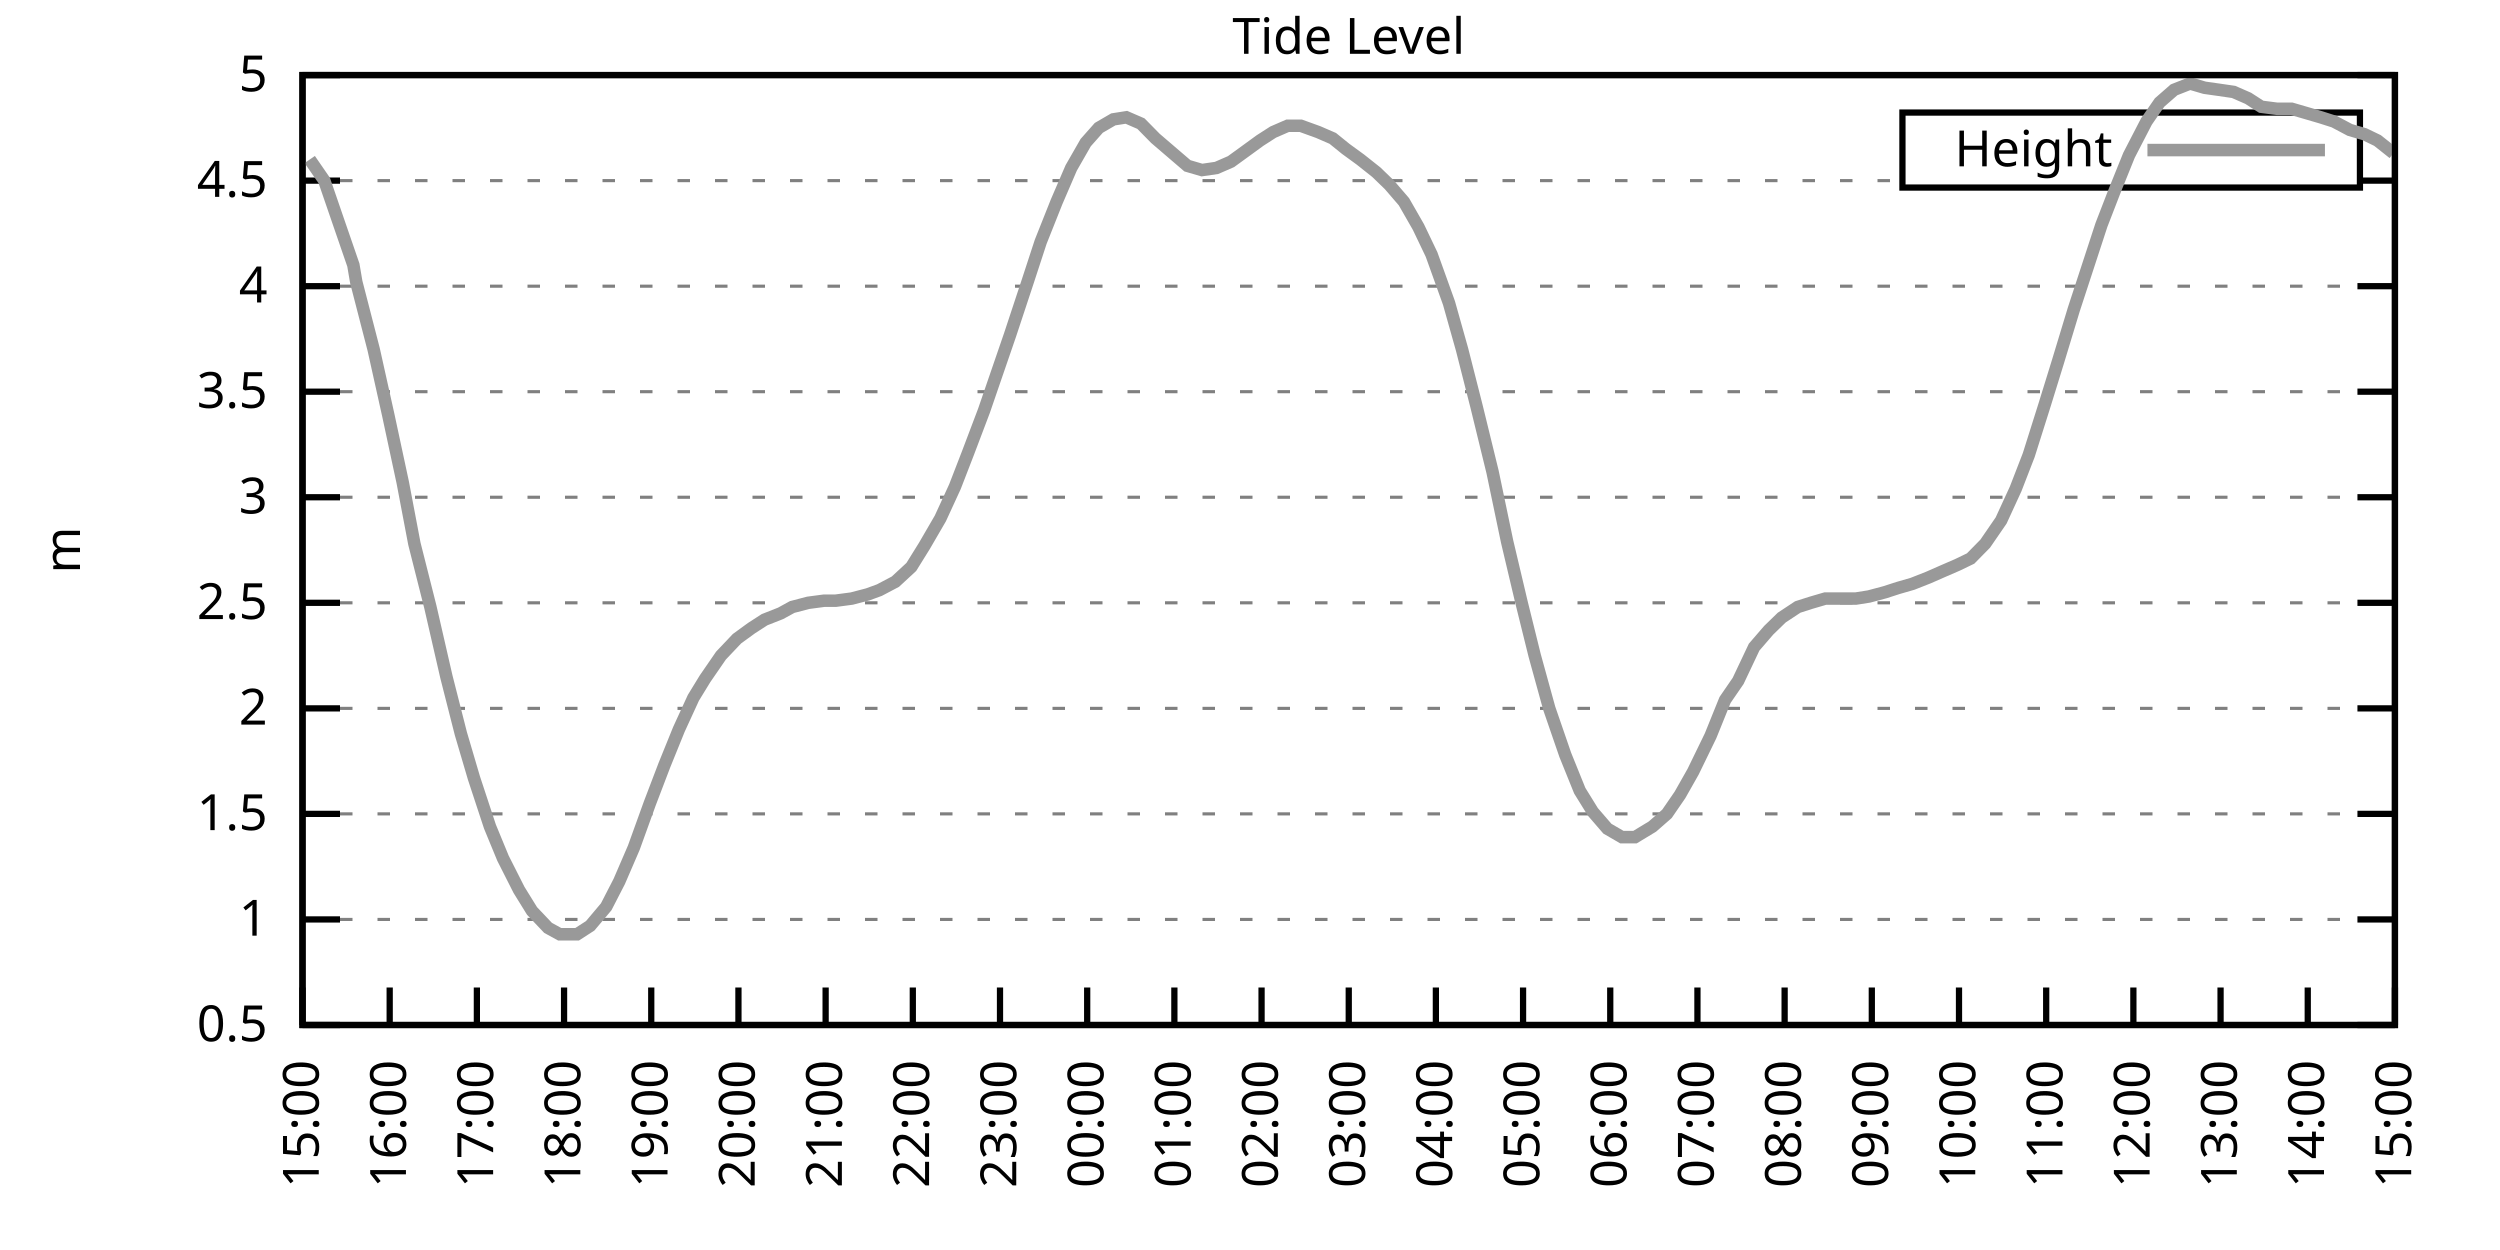
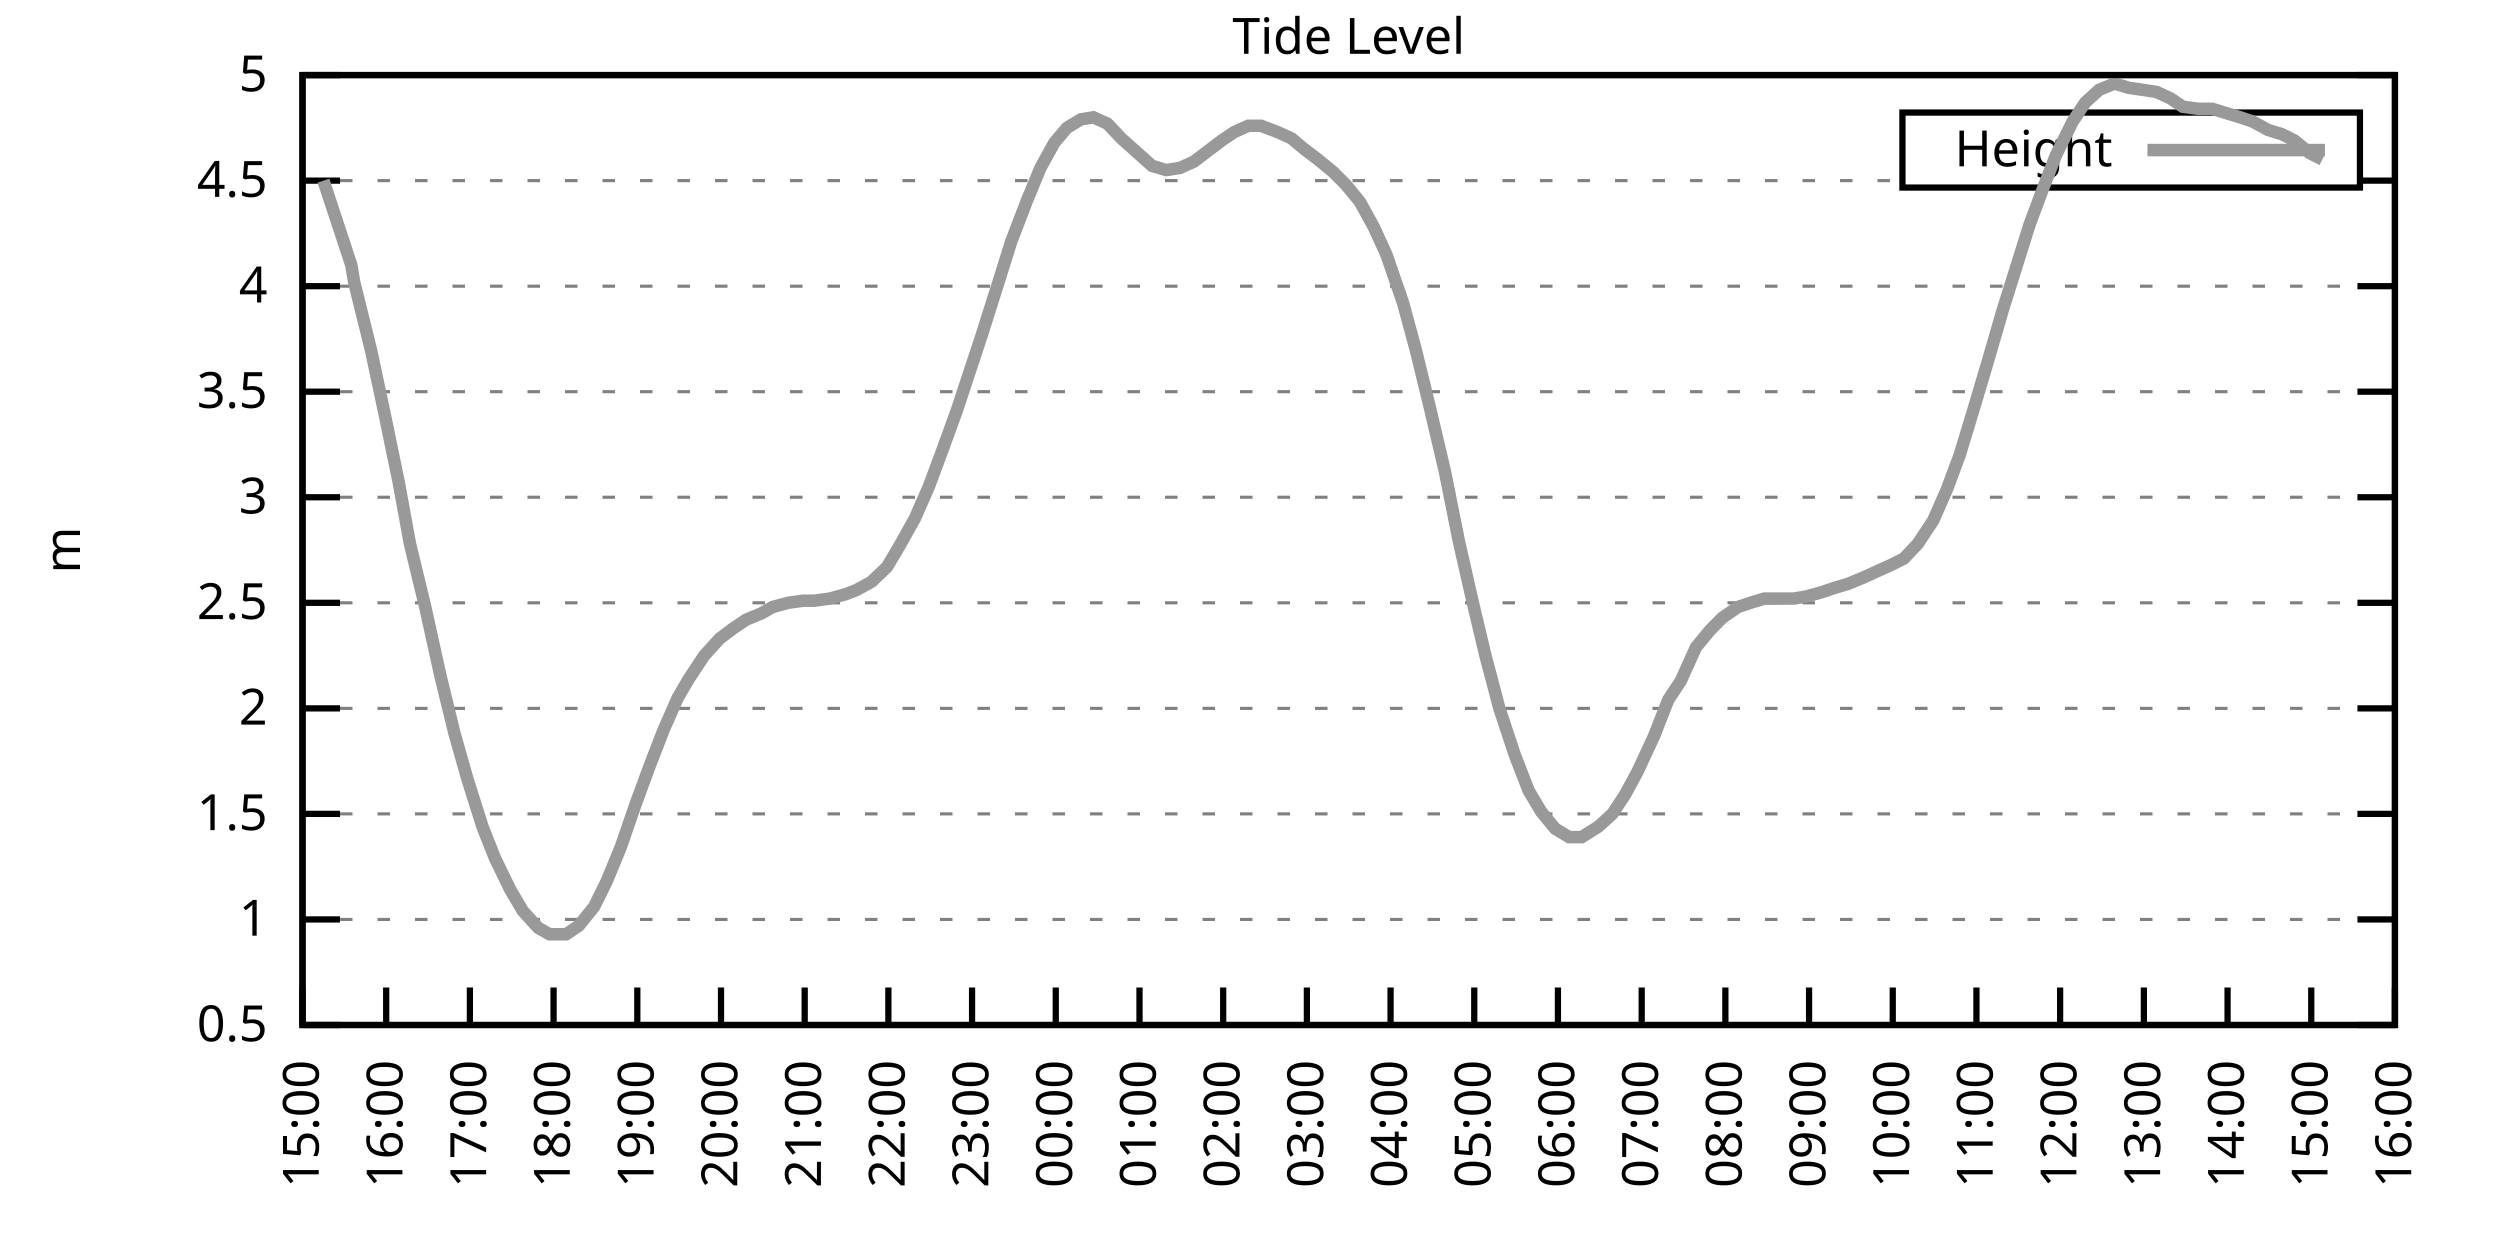
<svg xmlns="http://www.w3.org/2000/svg" xmlns:xlink="http://www.w3.org/1999/xlink" width="400" height="200" viewBox="0 0 400 200">
  <g id="gnuplot_canvas">
    <rect x="0" y="0" width="400" height="200" fill="none" />
    <defs>
      <circle id="gpDot" r="0.5" stroke-width="0.5" stroke="currentColor" />
      <path id="gpPt0" stroke-width="0.333" stroke="currentColor" d="M-1,0 h2 M0,-1 v2" />
      <path id="gpPt1" stroke-width="0.333" stroke="currentColor" d="M-1,-1 L1,1 M1,-1 L-1,1" />
      <path id="gpPt2" stroke-width="0.333" stroke="currentColor" d="M-1,0 L1,0 M0,-1 L0,1 M-1,-1 L1,1 M-1,1 L1,-1" />
      <rect id="gpPt3" stroke-width="0.333" stroke="currentColor" x="-1" y="-1" width="2" height="2" />
      <rect id="gpPt4" stroke-width="0.333" stroke="currentColor" fill="currentColor" x="-1" y="-1" width="2" height="2" />
      <circle id="gpPt5" stroke-width="0.333" stroke="currentColor" cx="0" cy="0" r="1" />
      <use xlink:href="#gpPt5" id="gpPt6" fill="currentColor" stroke="none" />
      <path id="gpPt7" stroke-width="0.333" stroke="currentColor" d="M0,-1.33 L-1.33,0.67 L1.33,0.67 z" />
      <use xlink:href="#gpPt7" id="gpPt8" fill="currentColor" stroke="none" />
      <use xlink:href="#gpPt7" id="gpPt9" stroke="currentColor" transform="rotate(180)" />
      <use xlink:href="#gpPt9" id="gpPt10" fill="currentColor" stroke="none" />
      <use xlink:href="#gpPt3" id="gpPt11" stroke="currentColor" transform="rotate(45)" />
      <use xlink:href="#gpPt11" id="gpPt12" fill="currentColor" stroke="none" />
      <path id="gpPt13" stroke-width="0.333" stroke="currentColor" d="M0,1.330 L1.265,0.411 L0.782,-1.067 L-0.782,-1.076 L-1.265,0.411 z" />
      <use xlink:href="#gpPt13" id="gpPt14" fill="currentColor" stroke="none" />
      <filter id="textbox" filterUnits="objectBoundingBox" x="0" y="0" height="1" width="1">
        <feFlood flood-color="white" flood-opacity="1" result="bgnd" />
        <feComposite in="SourceGraphic" in2="bgnd" operator="atop" />
      </filter>
      <filter id="greybox" filterUnits="objectBoundingBox" x="0" y="0" height="1" width="1">
        <feFlood flood-color="lightgrey" flood-opacity="1" result="grey" />
        <feComposite in="SourceGraphic" in2="grey" operator="atop" />
      </filter>
    </defs>
    <g fill="none" color="white" stroke="currentColor" stroke-width="1.00" stroke-linecap="butt" stroke-linejoin="miter">
</g>
    <g fill="none" color="black" stroke="currentColor" stroke-width="1.00" stroke-linecap="butt" stroke-linejoin="miter">
      <g stroke="none" shape-rendering="crispEdges">
        <polygon fill="rgb(255, 255, 255)" points="48.40,164.00 383.18,164.00 383.18,12.02 48.40,12.02 " />
      </g>
    </g>
    <g fill="none" color="black" stroke="currentColor" stroke-width="1.00" stroke-linecap="butt" stroke-linejoin="miter">
</g>
    <g fill="none" color="black" stroke="black" stroke-width="0.50" stroke-linecap="butt" stroke-linejoin="miter">
</g>
    <g fill="none" color="gray" stroke="currentColor" stroke-width="0.50" stroke-linecap="butt" stroke-linejoin="miter">
      <path stroke="gray" stroke-dasharray="2,4" class="gridline" d="M48.40,164.00 L383.19,164.00  " />
    </g>
    <g fill="none" color="gray" stroke="gray" stroke-width="1.00" stroke-linecap="butt" stroke-linejoin="miter">
</g>
    <g fill="none" color="black" stroke="currentColor" stroke-width="1.00" stroke-linecap="butt" stroke-linejoin="miter">
      <path stroke="black" d="M48.40,164.00 L54.40,164.00 M383.19,164.00 L377.19,164.00  " />
      <g transform="translate(42.80,166.60)" stroke="none" fill="black" font-family="Sans" font-size="8.00" text-anchor="end">
        <text>
          <tspan font-family="Sans"> 0.5</tspan>
        </text>
      </g>
    </g>
    <g fill="none" color="black" stroke="currentColor" stroke-width="1.00" stroke-linecap="butt" stroke-linejoin="miter">
</g>
    <g fill="none" color="black" stroke="black" stroke-width="0.50" stroke-linecap="butt" stroke-linejoin="miter">
</g>
    <g fill="none" color="gray" stroke="currentColor" stroke-width="0.50" stroke-linecap="butt" stroke-linejoin="miter">
      <path stroke="gray" stroke-dasharray="2,4" class="gridline" d="M48.40,147.11 L383.19,147.11  " />
    </g>
    <g fill="none" color="gray" stroke="gray" stroke-width="1.00" stroke-linecap="butt" stroke-linejoin="miter">
</g>
    <g fill="none" color="black" stroke="currentColor" stroke-width="1.00" stroke-linecap="butt" stroke-linejoin="miter">
      <path stroke="black" d="M48.40,147.11 L54.40,147.11 M383.19,147.11 L377.19,147.11  " />
      <g transform="translate(42.80,149.71)" stroke="none" fill="black" font-family="Sans" font-size="8.00" text-anchor="end">
        <text>
          <tspan font-family="Sans"> 1</tspan>
        </text>
      </g>
    </g>
    <g fill="none" color="black" stroke="currentColor" stroke-width="1.00" stroke-linecap="butt" stroke-linejoin="miter">
</g>
    <g fill="none" color="black" stroke="black" stroke-width="0.50" stroke-linecap="butt" stroke-linejoin="miter">
</g>
    <g fill="none" color="gray" stroke="currentColor" stroke-width="0.50" stroke-linecap="butt" stroke-linejoin="miter">
      <path stroke="gray" stroke-dasharray="2,4" class="gridline" d="M48.40,130.22 L383.19,130.22  " />
    </g>
    <g fill="none" color="gray" stroke="gray" stroke-width="1.00" stroke-linecap="butt" stroke-linejoin="miter">
</g>
    <g fill="none" color="black" stroke="currentColor" stroke-width="1.00" stroke-linecap="butt" stroke-linejoin="miter">
      <path stroke="black" d="M48.40,130.22 L54.40,130.22 M383.19,130.22 L377.19,130.22  " />
      <g transform="translate(42.80,132.82)" stroke="none" fill="black" font-family="Sans" font-size="8.00" text-anchor="end">
        <text>
          <tspan font-family="Sans"> 1.5</tspan>
        </text>
      </g>
    </g>
    <g fill="none" color="black" stroke="currentColor" stroke-width="1.00" stroke-linecap="butt" stroke-linejoin="miter">
</g>
    <g fill="none" color="black" stroke="black" stroke-width="0.50" stroke-linecap="butt" stroke-linejoin="miter">
</g>
    <g fill="none" color="gray" stroke="currentColor" stroke-width="0.50" stroke-linecap="butt" stroke-linejoin="miter">
      <path stroke="gray" stroke-dasharray="2,4" class="gridline" d="M48.40,113.34 L383.19,113.34  " />
    </g>
    <g fill="none" color="gray" stroke="gray" stroke-width="1.00" stroke-linecap="butt" stroke-linejoin="miter">
</g>
    <g fill="none" color="black" stroke="currentColor" stroke-width="1.00" stroke-linecap="butt" stroke-linejoin="miter">
      <path stroke="black" d="M48.40,113.34 L54.40,113.34 M383.19,113.34 L377.19,113.34  " />
      <g transform="translate(42.80,115.94)" stroke="none" fill="black" font-family="Sans" font-size="8.00" text-anchor="end">
        <text>
          <tspan font-family="Sans"> 2</tspan>
        </text>
      </g>
    </g>
    <g fill="none" color="black" stroke="currentColor" stroke-width="1.00" stroke-linecap="butt" stroke-linejoin="miter">
</g>
    <g fill="none" color="black" stroke="black" stroke-width="0.50" stroke-linecap="butt" stroke-linejoin="miter">
</g>
    <g fill="none" color="gray" stroke="currentColor" stroke-width="0.50" stroke-linecap="butt" stroke-linejoin="miter">
      <path stroke="gray" stroke-dasharray="2,4" class="gridline" d="M48.40,96.45 L383.19,96.45  " />
    </g>
    <g fill="none" color="gray" stroke="gray" stroke-width="1.00" stroke-linecap="butt" stroke-linejoin="miter">
</g>
    <g fill="none" color="black" stroke="currentColor" stroke-width="1.00" stroke-linecap="butt" stroke-linejoin="miter">
      <path stroke="black" d="M48.40,96.45 L54.40,96.45 M383.19,96.45 L377.19,96.45  " />
      <g transform="translate(42.80,99.05)" stroke="none" fill="black" font-family="Sans" font-size="8.00" text-anchor="end">
        <text>
          <tspan font-family="Sans"> 2.5</tspan>
        </text>
      </g>
    </g>
    <g fill="none" color="black" stroke="currentColor" stroke-width="1.00" stroke-linecap="butt" stroke-linejoin="miter">
</g>
    <g fill="none" color="black" stroke="black" stroke-width="0.50" stroke-linecap="butt" stroke-linejoin="miter">
</g>
    <g fill="none" color="gray" stroke="currentColor" stroke-width="0.50" stroke-linecap="butt" stroke-linejoin="miter">
      <path stroke="gray" stroke-dasharray="2,4" class="gridline" d="M48.40,79.56 L383.19,79.56  " />
    </g>
    <g fill="none" color="gray" stroke="gray" stroke-width="1.00" stroke-linecap="butt" stroke-linejoin="miter">
</g>
    <g fill="none" color="black" stroke="currentColor" stroke-width="1.00" stroke-linecap="butt" stroke-linejoin="miter">
      <path stroke="black" d="M48.40,79.56 L54.40,79.56 M383.19,79.56 L377.19,79.56  " />
      <g transform="translate(42.80,82.16)" stroke="none" fill="black" font-family="Sans" font-size="8.00" text-anchor="end">
        <text>
          <tspan font-family="Sans"> 3</tspan>
        </text>
      </g>
    </g>
    <g fill="none" color="black" stroke="currentColor" stroke-width="1.00" stroke-linecap="butt" stroke-linejoin="miter">
</g>
    <g fill="none" color="black" stroke="black" stroke-width="0.50" stroke-linecap="butt" stroke-linejoin="miter">
</g>
    <g fill="none" color="gray" stroke="currentColor" stroke-width="0.50" stroke-linecap="butt" stroke-linejoin="miter">
      <path stroke="gray" stroke-dasharray="2,4" class="gridline" d="M48.40,62.67 L383.19,62.67  " />
    </g>
    <g fill="none" color="gray" stroke="gray" stroke-width="1.00" stroke-linecap="butt" stroke-linejoin="miter">
</g>
    <g fill="none" color="black" stroke="currentColor" stroke-width="1.00" stroke-linecap="butt" stroke-linejoin="miter">
      <path stroke="black" d="M48.40,62.67 L54.40,62.67 M383.19,62.67 L377.19,62.67  " />
      <g transform="translate(42.80,65.27)" stroke="none" fill="black" font-family="Sans" font-size="8.00" text-anchor="end">
        <text>
          <tspan font-family="Sans"> 3.5</tspan>
        </text>
      </g>
    </g>
    <g fill="none" color="black" stroke="currentColor" stroke-width="1.00" stroke-linecap="butt" stroke-linejoin="miter">
</g>
    <g fill="none" color="black" stroke="black" stroke-width="0.50" stroke-linecap="butt" stroke-linejoin="miter">
</g>
    <g fill="none" color="gray" stroke="currentColor" stroke-width="0.50" stroke-linecap="butt" stroke-linejoin="miter">
      <path stroke="gray" stroke-dasharray="2,4" class="gridline" d="M48.40,45.79 L383.19,45.79  " />
    </g>
    <g fill="none" color="gray" stroke="gray" stroke-width="1.00" stroke-linecap="butt" stroke-linejoin="miter">
</g>
    <g fill="none" color="black" stroke="currentColor" stroke-width="1.00" stroke-linecap="butt" stroke-linejoin="miter">
      <path stroke="black" d="M48.40,45.79 L54.40,45.79 M383.19,45.79 L377.19,45.79  " />
      <g transform="translate(42.80,48.39)" stroke="none" fill="black" font-family="Sans" font-size="8.00" text-anchor="end">
        <text>
          <tspan font-family="Sans"> 4</tspan>
        </text>
      </g>
    </g>
    <g fill="none" color="black" stroke="currentColor" stroke-width="1.00" stroke-linecap="butt" stroke-linejoin="miter">
</g>
    <g fill="none" color="black" stroke="black" stroke-width="0.50" stroke-linecap="butt" stroke-linejoin="miter">
</g>
    <g fill="none" color="gray" stroke="currentColor" stroke-width="0.50" stroke-linecap="butt" stroke-linejoin="miter">
      <path stroke="gray" stroke-dasharray="2,4" class="gridline" d="M48.40,28.90 L304.39,28.90 M377.59,28.90 L383.19,28.90  " />
    </g>
    <g fill="none" color="gray" stroke="gray" stroke-width="1.00" stroke-linecap="butt" stroke-linejoin="miter">
</g>
    <g fill="none" color="black" stroke="currentColor" stroke-width="1.00" stroke-linecap="butt" stroke-linejoin="miter">
      <path stroke="black" d="M48.40,28.90 L54.40,28.90 M383.19,28.90 L377.19,28.90  " />
      <g transform="translate(42.80,31.50)" stroke="none" fill="black" font-family="Sans" font-size="8.00" text-anchor="end">
        <text>
          <tspan font-family="Sans"> 4.5</tspan>
        </text>
      </g>
    </g>
    <g fill="none" color="black" stroke="currentColor" stroke-width="1.00" stroke-linecap="butt" stroke-linejoin="miter">
</g>
    <g fill="none" color="black" stroke="black" stroke-width="0.50" stroke-linecap="butt" stroke-linejoin="miter">
</g>
    <g fill="none" color="gray" stroke="currentColor" stroke-width="0.50" stroke-linecap="butt" stroke-linejoin="miter">
      <path stroke="gray" stroke-dasharray="2,4" class="gridline" d="M48.40,12.01 L383.19,12.01  " />
    </g>
    <g fill="none" color="gray" stroke="gray" stroke-width="1.00" stroke-linecap="butt" stroke-linejoin="miter">
</g>
    <g fill="none" color="black" stroke="currentColor" stroke-width="1.00" stroke-linecap="butt" stroke-linejoin="miter">
      <path stroke="black" d="M48.40,12.01 L54.40,12.01 M383.19,12.01 L377.19,12.01  " />
      <g transform="translate(42.80,14.61)" stroke="none" fill="black" font-family="Sans" font-size="8.00" text-anchor="end">
        <text>
          <tspan font-family="Sans"> 5</tspan>
        </text>
      </g>
    </g>
    <g fill="none" color="black" stroke="currentColor" stroke-width="1.00" stroke-linecap="butt" stroke-linejoin="miter">
      <path stroke="black" d="M48.40,164.00 L48.40,158.00  " />
      <g transform="translate(51.00,169.60) rotate(270.00)" stroke="none" fill="black" font-family="Sans" font-size="8.00" text-anchor="end">
        <text>
          <tspan font-family="Sans">15:00</tspan>
        </text>
      </g>
    </g>
    <g fill="none" color="black" stroke="currentColor" stroke-width="1.00" stroke-linecap="butt" stroke-linejoin="miter">
-       <path stroke="black" d="M62.35,164.00 L62.35,158.00  " />
-       <g transform="translate(64.95,169.60) rotate(270.00)" stroke="none" fill="black" font-family="Sans" font-size="8.00" text-anchor="end">
+       <path stroke="black" d="M61.79,164.00 L61.79,158.00  " />
+       <g transform="translate(64.39,169.60) rotate(270.00)" stroke="none" fill="black" font-family="Sans" font-size="8.00" text-anchor="end">
        <text>
          <tspan font-family="Sans">16:00</tspan>
        </text>
      </g>
    </g>
    <g fill="none" color="black" stroke="currentColor" stroke-width="1.00" stroke-linecap="butt" stroke-linejoin="miter">
-       <path stroke="black" d="M76.30,164.00 L76.30,158.00  " />
-       <g transform="translate(78.90,169.60) rotate(270.00)" stroke="none" fill="black" font-family="Sans" font-size="8.00" text-anchor="end">
+       <path stroke="black" d="M75.18,164.00 L75.18,158.00  " />
+       <g transform="translate(77.78,169.60) rotate(270.00)" stroke="none" fill="black" font-family="Sans" font-size="8.00" text-anchor="end">
        <text>
          <tspan font-family="Sans">17:00</tspan>
        </text>
      </g>
    </g>
    <g fill="none" color="black" stroke="currentColor" stroke-width="1.00" stroke-linecap="butt" stroke-linejoin="miter">
-       <path stroke="black" d="M90.25,164.00 L90.25,158.00  " />
-       <g transform="translate(92.85,169.60) rotate(270.00)" stroke="none" fill="black" font-family="Sans" font-size="8.00" text-anchor="end">
+       <path stroke="black" d="M88.57,164.00 L88.57,158.00  " />
+       <g transform="translate(91.17,169.60) rotate(270.00)" stroke="none" fill="black" font-family="Sans" font-size="8.00" text-anchor="end">
        <text>
          <tspan font-family="Sans">18:00</tspan>
        </text>
      </g>
    </g>
    <g fill="none" color="black" stroke="currentColor" stroke-width="1.00" stroke-linecap="butt" stroke-linejoin="miter">
-       <path stroke="black" d="M104.20,164.00 L104.20,158.00  " />
-       <g transform="translate(106.80,169.60) rotate(270.00)" stroke="none" fill="black" font-family="Sans" font-size="8.00" text-anchor="end">
+       <path stroke="black" d="M101.97,164.00 L101.97,158.00  " />
+       <g transform="translate(104.57,169.60) rotate(270.00)" stroke="none" fill="black" font-family="Sans" font-size="8.00" text-anchor="end">
        <text>
          <tspan font-family="Sans">19:00</tspan>
        </text>
      </g>
    </g>
    <g fill="none" color="black" stroke="currentColor" stroke-width="1.00" stroke-linecap="butt" stroke-linejoin="miter">
-       <path stroke="black" d="M118.15,164.00 L118.15,158.00  " />
-       <g transform="translate(120.75,169.60) rotate(270.00)" stroke="none" fill="black" font-family="Sans" font-size="8.00" text-anchor="end">
+       <path stroke="black" d="M115.36,164.00 L115.36,158.00  " />
+       <g transform="translate(117.96,169.60) rotate(270.00)" stroke="none" fill="black" font-family="Sans" font-size="8.00" text-anchor="end">
        <text>
          <tspan font-family="Sans">20:00</tspan>
        </text>
      </g>
    </g>
    <g fill="none" color="black" stroke="currentColor" stroke-width="1.00" stroke-linecap="butt" stroke-linejoin="miter">
-       <path stroke="black" d="M132.10,164.00 L132.10,158.00  " />
-       <g transform="translate(134.70,169.60) rotate(270.00)" stroke="none" fill="black" font-family="Sans" font-size="8.00" text-anchor="end">
+       <path stroke="black" d="M128.75,164.00 L128.75,158.00  " />
+       <g transform="translate(131.35,169.60) rotate(270.00)" stroke="none" fill="black" font-family="Sans" font-size="8.00" text-anchor="end">
        <text>
          <tspan font-family="Sans">21:00</tspan>
        </text>
      </g>
    </g>
    <g fill="none" color="black" stroke="currentColor" stroke-width="1.00" stroke-linecap="butt" stroke-linejoin="miter">
-       <path stroke="black" d="M146.05,164.00 L146.05,158.00  " />
-       <g transform="translate(148.65,169.60) rotate(270.00)" stroke="none" fill="black" font-family="Sans" font-size="8.00" text-anchor="end">
+       <path stroke="black" d="M142.14,164.00 L142.14,158.00  " />
+       <g transform="translate(144.74,169.60) rotate(270.00)" stroke="none" fill="black" font-family="Sans" font-size="8.00" text-anchor="end">
        <text>
          <tspan font-family="Sans">22:00</tspan>
        </text>
      </g>
    </g>
    <g fill="none" color="black" stroke="currentColor" stroke-width="1.00" stroke-linecap="butt" stroke-linejoin="miter">
-       <path stroke="black" d="M160.00,164.00 L160.00,158.00  " />
-       <g transform="translate(162.60,169.60) rotate(270.00)" stroke="none" fill="black" font-family="Sans" font-size="8.00" text-anchor="end">
+       <path stroke="black" d="M155.53,164.00 L155.53,158.00  " />
+       <g transform="translate(158.13,169.60) rotate(270.00)" stroke="none" fill="black" font-family="Sans" font-size="8.00" text-anchor="end">
        <text>
          <tspan font-family="Sans">23:00</tspan>
        </text>
      </g>
    </g>
    <g fill="none" color="black" stroke="currentColor" stroke-width="1.00" stroke-linecap="butt" stroke-linejoin="miter">
-       <path stroke="black" d="M173.95,164.00 L173.95,158.00  " />
-       <g transform="translate(176.55,169.60) rotate(270.00)" stroke="none" fill="black" font-family="Sans" font-size="8.00" text-anchor="end">
+       <path stroke="black" d="M168.92,164.00 L168.92,158.00  " />
+       <g transform="translate(171.52,169.60) rotate(270.00)" stroke="none" fill="black" font-family="Sans" font-size="8.00" text-anchor="end">
        <text>
          <tspan font-family="Sans">00:00</tspan>
        </text>
      </g>
    </g>
    <g fill="none" color="black" stroke="currentColor" stroke-width="1.00" stroke-linecap="butt" stroke-linejoin="miter">
-       <path stroke="black" d="M187.90,164.00 L187.90,158.00  " />
-       <g transform="translate(190.50,169.60) rotate(270.00)" stroke="none" fill="black" font-family="Sans" font-size="8.00" text-anchor="end">
+       <path stroke="black" d="M182.32,164.00 L182.32,158.00  " />
+       <g transform="translate(184.92,169.60) rotate(270.00)" stroke="none" fill="black" font-family="Sans" font-size="8.00" text-anchor="end">
        <text>
          <tspan font-family="Sans">01:00</tspan>
        </text>
      </g>
    </g>
    <g fill="none" color="black" stroke="currentColor" stroke-width="1.00" stroke-linecap="butt" stroke-linejoin="miter">
-       <path stroke="black" d="M201.85,164.00 L201.85,158.00  " />
-       <g transform="translate(204.45,169.60) rotate(270.00)" stroke="none" fill="black" font-family="Sans" font-size="8.00" text-anchor="end">
+       <path stroke="black" d="M195.71,164.00 L195.71,158.00  " />
+       <g transform="translate(198.31,169.60) rotate(270.00)" stroke="none" fill="black" font-family="Sans" font-size="8.00" text-anchor="end">
        <text>
          <tspan font-family="Sans">02:00</tspan>
        </text>
      </g>
    </g>
    <g fill="none" color="black" stroke="currentColor" stroke-width="1.00" stroke-linecap="butt" stroke-linejoin="miter">
-       <path stroke="black" d="M215.80,164.00 L215.80,158.00  " />
-       <g transform="translate(218.40,169.60) rotate(270.00)" stroke="none" fill="black" font-family="Sans" font-size="8.00" text-anchor="end">
+       <path stroke="black" d="M209.10,164.00 L209.10,158.00  " />
+       <g transform="translate(211.70,169.60) rotate(270.00)" stroke="none" fill="black" font-family="Sans" font-size="8.00" text-anchor="end">
        <text>
          <tspan font-family="Sans">03:00</tspan>
        </text>
      </g>
    </g>
    <g fill="none" color="black" stroke="currentColor" stroke-width="1.00" stroke-linecap="butt" stroke-linejoin="miter">
-       <path stroke="black" d="M229.74,164.00 L229.74,158.00  " />
-       <g transform="translate(232.34,169.60) rotate(270.00)" stroke="none" fill="black" font-family="Sans" font-size="8.00" text-anchor="end">
+       <path stroke="black" d="M222.49,164.00 L222.49,158.00  " />
+       <g transform="translate(225.09,169.60) rotate(270.00)" stroke="none" fill="black" font-family="Sans" font-size="8.00" text-anchor="end">
        <text>
          <tspan font-family="Sans">04:00</tspan>
        </text>
      </g>
    </g>
    <g fill="none" color="black" stroke="currentColor" stroke-width="1.00" stroke-linecap="butt" stroke-linejoin="miter">
-       <path stroke="black" d="M243.69,164.00 L243.69,158.00  " />
-       <g transform="translate(246.29,169.60) rotate(270.00)" stroke="none" fill="black" font-family="Sans" font-size="8.00" text-anchor="end">
+       <path stroke="black" d="M235.88,164.00 L235.88,158.00  " />
+       <g transform="translate(238.48,169.60) rotate(270.00)" stroke="none" fill="black" font-family="Sans" font-size="8.00" text-anchor="end">
        <text>
          <tspan font-family="Sans">05:00</tspan>
        </text>
      </g>
    </g>
    <g fill="none" color="black" stroke="currentColor" stroke-width="1.00" stroke-linecap="butt" stroke-linejoin="miter">
-       <path stroke="black" d="M257.64,164.00 L257.64,158.00  " />
-       <g transform="translate(260.24,169.60) rotate(270.00)" stroke="none" fill="black" font-family="Sans" font-size="8.00" text-anchor="end">
+       <path stroke="black" d="M249.27,164.00 L249.27,158.00  " />
+       <g transform="translate(251.87,169.60) rotate(270.00)" stroke="none" fill="black" font-family="Sans" font-size="8.00" text-anchor="end">
        <text>
          <tspan font-family="Sans">06:00</tspan>
        </text>
      </g>
    </g>
    <g fill="none" color="black" stroke="currentColor" stroke-width="1.00" stroke-linecap="butt" stroke-linejoin="miter">
-       <path stroke="black" d="M271.59,164.00 L271.59,158.00  " />
-       <g transform="translate(274.19,169.60) rotate(270.00)" stroke="none" fill="black" font-family="Sans" font-size="8.00" text-anchor="end">
+       <path stroke="black" d="M262.67,164.00 L262.67,158.00  " />
+       <g transform="translate(265.27,169.60) rotate(270.00)" stroke="none" fill="black" font-family="Sans" font-size="8.00" text-anchor="end">
        <text>
          <tspan font-family="Sans">07:00</tspan>
        </text>
      </g>
    </g>
    <g fill="none" color="black" stroke="currentColor" stroke-width="1.00" stroke-linecap="butt" stroke-linejoin="miter">
-       <path stroke="black" d="M285.54,164.00 L285.54,158.00  " />
-       <g transform="translate(288.14,169.60) rotate(270.00)" stroke="none" fill="black" font-family="Sans" font-size="8.00" text-anchor="end">
+       <path stroke="black" d="M276.06,164.00 L276.06,158.00  " />
+       <g transform="translate(278.66,169.60) rotate(270.00)" stroke="none" fill="black" font-family="Sans" font-size="8.00" text-anchor="end">
        <text>
          <tspan font-family="Sans">08:00</tspan>
        </text>
      </g>
    </g>
    <g fill="none" color="black" stroke="currentColor" stroke-width="1.00" stroke-linecap="butt" stroke-linejoin="miter">
-       <path stroke="black" d="M299.49,164.00 L299.49,158.00  " />
-       <g transform="translate(302.09,169.60) rotate(270.00)" stroke="none" fill="black" font-family="Sans" font-size="8.00" text-anchor="end">
+       <path stroke="black" d="M289.45,164.00 L289.45,158.00  " />
+       <g transform="translate(292.05,169.60) rotate(270.00)" stroke="none" fill="black" font-family="Sans" font-size="8.00" text-anchor="end">
        <text>
          <tspan font-family="Sans">09:00</tspan>
        </text>
      </g>
    </g>
    <g fill="none" color="black" stroke="currentColor" stroke-width="1.00" stroke-linecap="butt" stroke-linejoin="miter">
-       <path stroke="black" d="M313.44,164.00 L313.44,158.00  " />
-       <g transform="translate(316.04,169.60) rotate(270.00)" stroke="none" fill="black" font-family="Sans" font-size="8.00" text-anchor="end">
+       <path stroke="black" d="M302.84,164.00 L302.84,158.00  " />
+       <g transform="translate(305.44,169.60) rotate(270.00)" stroke="none" fill="black" font-family="Sans" font-size="8.00" text-anchor="end">
        <text>
          <tspan font-family="Sans">10:00</tspan>
        </text>
      </g>
    </g>
    <g fill="none" color="black" stroke="currentColor" stroke-width="1.00" stroke-linecap="butt" stroke-linejoin="miter">
-       <path stroke="black" d="M327.39,164.00 L327.39,158.00  " />
-       <g transform="translate(329.99,169.60) rotate(270.00)" stroke="none" fill="black" font-family="Sans" font-size="8.00" text-anchor="end">
+       <path stroke="black" d="M316.23,164.00 L316.23,158.00  " />
+       <g transform="translate(318.83,169.60) rotate(270.00)" stroke="none" fill="black" font-family="Sans" font-size="8.00" text-anchor="end">
        <text>
          <tspan font-family="Sans">11:00</tspan>
        </text>
      </g>
    </g>
    <g fill="none" color="black" stroke="currentColor" stroke-width="1.00" stroke-linecap="butt" stroke-linejoin="miter">
-       <path stroke="black" d="M341.34,164.00 L341.34,158.00  " />
-       <g transform="translate(343.94,169.60) rotate(270.00)" stroke="none" fill="black" font-family="Sans" font-size="8.00" text-anchor="end">
+       <path stroke="black" d="M329.62,164.00 L329.62,158.00  " />
+       <g transform="translate(332.22,169.60) rotate(270.00)" stroke="none" fill="black" font-family="Sans" font-size="8.00" text-anchor="end">
        <text>
          <tspan font-family="Sans">12:00</tspan>
        </text>
      </g>
    </g>
    <g fill="none" color="black" stroke="currentColor" stroke-width="1.00" stroke-linecap="butt" stroke-linejoin="miter">
-       <path stroke="black" d="M355.29,164.00 L355.29,158.00  " />
-       <g transform="translate(357.89,169.60) rotate(270.00)" stroke="none" fill="black" font-family="Sans" font-size="8.00" text-anchor="end">
+       <path stroke="black" d="M343.02,164.00 L343.02,158.00  " />
+       <g transform="translate(345.62,169.60) rotate(270.00)" stroke="none" fill="black" font-family="Sans" font-size="8.00" text-anchor="end">
        <text>
          <tspan font-family="Sans">13:00</tspan>
        </text>
      </g>
    </g>
    <g fill="none" color="black" stroke="currentColor" stroke-width="1.00" stroke-linecap="butt" stroke-linejoin="miter">
-       <path stroke="black" d="M369.24,164.00 L369.24,158.00  " />
-       <g transform="translate(371.84,169.60) rotate(270.00)" stroke="none" fill="black" font-family="Sans" font-size="8.00" text-anchor="end">
+       <path stroke="black" d="M356.41,164.00 L356.41,158.00  " />
+       <g transform="translate(359.01,169.60) rotate(270.00)" stroke="none" fill="black" font-family="Sans" font-size="8.00" text-anchor="end">
        <text>
          <tspan font-family="Sans">14:00</tspan>
+         </text>
+       </g>
+     </g>
+     <g fill="none" color="black" stroke="currentColor" stroke-width="1.00" stroke-linecap="butt" stroke-linejoin="miter">
+       <path stroke="black" d="M369.80,164.00 L369.80,158.00  " />
+       <g transform="translate(372.40,169.60) rotate(270.00)" stroke="none" fill="black" font-family="Sans" font-size="8.00" text-anchor="end">
+         <text>
+           <tspan font-family="Sans">15:00</tspan>
        </text>
      </g>
    </g>
    <g fill="none" color="black" stroke="currentColor" stroke-width="1.00" stroke-linecap="butt" stroke-linejoin="miter">
      <path stroke="black" d="M383.19,164.00 L383.19,158.00  " />
      <g transform="translate(385.79,169.60) rotate(270.00)" stroke="none" fill="black" font-family="Sans" font-size="8.00" text-anchor="end">
        <text>
-           <tspan font-family="Sans">15:00</tspan>
+           <tspan font-family="Sans">16:00</tspan>
        </text>
      </g>
    </g>
    <g fill="none" color="black" stroke="currentColor" stroke-width="1.00" stroke-linecap="butt" stroke-linejoin="miter">
</g>
    <g fill="none" color="black" stroke="currentColor" stroke-width="1.00" stroke-linecap="butt" stroke-linejoin="miter">
      <path stroke="black" d="M48.40,12.01 L48.40,164.00 L383.19,164.00 L383.19,12.01 L48.40,12.01 Z  " />
    </g>
    <g fill="none" color="black" stroke="currentColor" stroke-width="1.00" stroke-linecap="butt" stroke-linejoin="miter">
</g>
    <g fill="none" color="black" stroke="currentColor" stroke-width="1.00" stroke-linecap="butt" stroke-linejoin="miter">
      <path stroke="black" d="M304.39,30.01 L304.39,18.01 L377.59,18.01 L377.59,30.01 L304.39,30.01 Z  " />
    </g>
    <g id="Tide_level_plot_1">
      <g fill="none" color="white" stroke="black" stroke-width="2.00" stroke-linecap="butt" stroke-linejoin="miter">
</g>
      <g fill="none" color="black" stroke="currentColor" stroke-width="2.00" stroke-linecap="butt" stroke-linejoin="miter">
        <g transform="translate(337.99,26.61)" stroke="none" fill="black" font-family="Sans" font-size="8.00" text-anchor="end">
          <text>
            <tspan font-family="Sans">Height</tspan>
          </text>
        </g>
      </g>
      <g fill="none" color="black" stroke="currentColor" stroke-width="2.00" stroke-linecap="butt" stroke-linejoin="miter">
-         <path stroke="rgb(153, 153, 153)" d="M343.59,24.01 L371.99,24.01 M49.56,25.52 L51.89,28.90 L54.21,35.65 L56.54,42.41 L57.00,45.11 L59.79,55.92   L62.12,66.39 L64.44,77.20 L66.30,86.99 L68.86,97.12 L71.42,108.27 L73.74,117.39 L75.83,124.48 L78.39,132.25   L80.48,137.32 L83.04,142.38 L85.13,145.76 L87.69,148.46 L89.55,149.48 L92.34,149.48 L94.43,148.13 L96.99,145.09   L99.08,141.03 L101.41,135.63 L103.97,128.54 L106.29,122.46 L108.62,116.71 L110.94,111.65 L112.80,108.61 L115.36,104.89   L117.92,102.19 L120.24,100.50 L122.33,99.15 L124.89,98.14 L126.75,97.12 L129.31,96.45 L131.87,96.11 L133.72,96.11   L136.28,95.77 L138.84,95.10 L140.70,94.42 L143.26,93.07 L145.81,90.71 L147.91,87.33 L150.46,82.94 L152.79,77.87   L154.88,72.47 L157.44,65.71 L159.53,59.63 L161.62,53.55 L164.41,45.11 L166.51,38.69 L169.06,32.28 L171.39,26.87   L173.71,22.82 L175.81,20.45 L178.13,19.10 L180.22,18.77 L182.55,19.78 L184.87,22.14 L189.99,26.53 L192.31,27.21   L194.64,26.87 L196.96,25.86 L199.29,24.17 L201.61,22.48 L203.71,21.13 L206.03,20.12 L208.12,20.12 L210.91,21.13   L213.24,22.14 L215.33,23.83 L217.65,25.52 L220.21,27.55 L222.30,29.57 L224.63,32.28 L226.95,36.33 L229.05,40.72   L231.84,48.49 L233.93,55.92 L236.25,65.04 L238.81,75.51 L241.14,86.65 L243.46,96.45 L245.55,104.89 L247.88,113.34   L250.44,120.77 L252.76,126.51 L254.85,129.89 L257.18,132.59 L259.50,133.94 L261.60,133.94 L264.39,132.25 L266.71,130.22   L268.80,127.18 L270.90,123.47 L273.69,117.73 L276.01,111.99 L278.10,108.95 L280.66,103.54 L282.99,100.84 L285.08,98.81   L287.64,97.12 L289.73,96.45 L292.05,95.77 L294.61,95.77 L296.94,95.77 L299.03,95.44 L301.58,94.76 L303.68,94.08   L306.00,93.41 L308.56,92.40 L310.88,91.38 L313.21,90.37 L315.30,89.36 L317.63,86.99 L320.18,83.28 L322.51,78.21   L324.60,72.81 L327.16,64.70 L329.25,57.94 L331.81,49.50 L334.13,42.41 L336.23,35.99 L338.32,30.59 L340.64,24.84   L343.43,19.44 L345.53,16.40 L347.85,14.37 L350.41,13.36 L352.73,14.04 L355.06,14.37 L357.38,14.71 L359.71,15.73   L361.80,17.08 L364.36,17.41 L366.68,17.41 L369.01,18.09 L371.33,18.77 L373.43,19.44 L375.98,20.79 L378.31,21.47   L380.40,22.48 L382.96,24.51  " />
+         <path stroke="rgb(153, 153, 153)" d="M343.59,24.01 L371.99,24.01 M51.75,28.90 L53.98,35.65 L56.21,42.41 L56.66,45.11 L59.34,55.92 L61.57,66.39   L63.80,77.20 L65.59,86.99 L68.04,97.12 L70.50,108.27 L72.73,117.39 L74.74,124.48 L77.19,132.25 L79.20,137.32   L81.66,142.38 L83.66,145.76 L86.12,148.46 L87.91,149.48 L90.58,149.48 L92.59,148.13 L95.05,145.09 L97.06,141.03   L99.29,135.63 L101.74,128.54 L103.98,122.46 L106.21,116.71 L108.44,111.65 L110.22,108.61 L112.68,104.89 L115.13,102.19   L117.37,100.50 L119.38,99.15 L121.83,98.14 L123.62,97.12 L126.07,96.45 L128.53,96.11 L130.31,96.11 L132.77,95.77   L135.22,95.10 L137.01,94.42 L139.46,93.07 L141.92,90.71 L143.93,87.33 L146.38,82.94 L148.61,77.87 L150.62,72.47   L153.08,65.71 L155.09,59.63 L157.10,53.55 L159.77,45.11 L161.78,38.69 L164.24,32.28 L166.47,26.87 L168.70,22.82   L170.71,20.45 L172.94,19.10 L174.95,18.77 L177.18,19.78 L179.41,22.14 L184.32,26.53 L186.56,27.21 L188.79,26.87   L191.02,25.86 L193.25,24.17 L195.48,22.48 L197.49,21.13 L199.73,20.12 L201.73,20.12 L204.41,21.13 L206.64,22.14   L208.65,23.83 L210.88,25.52 L213.34,27.55 L215.35,29.57 L217.58,32.28 L219.81,36.33 L221.82,40.72 L224.50,48.49   L226.51,55.92 L228.74,65.04 L231.20,75.51 L233.43,86.65 L235.66,96.45 L237.67,104.89 L239.90,113.34 L242.36,120.77   L244.59,126.51 L246.60,129.89 L248.83,132.59 L251.06,133.94 L253.07,133.94 L255.75,132.25 L257.98,130.22 L259.99,127.18   L262.00,123.47 L264.67,117.73 L266.91,111.99 L268.92,108.95 L271.37,103.54 L273.60,100.84 L275.61,98.81 L278.07,97.12   L280.07,96.45 L282.31,95.77 L284.76,95.77 L286.99,95.77 L289.00,95.44 L291.46,94.76 L293.47,94.08 L295.70,93.41   L298.15,92.40 L300.39,91.38 L302.62,90.37 L304.63,89.36 L306.86,86.99 L309.31,83.28 L311.54,78.21 L313.55,72.81   L316.01,64.70 L318.02,57.94 L320.47,49.50 L322.70,42.41 L324.71,35.99 L326.72,30.59 L328.95,24.84 L331.63,19.44   L333.64,16.40 L335.87,14.37 L338.33,13.36 L340.56,14.04 L342.79,14.37 L345.02,14.71 L347.26,15.73 L349.26,17.08   L351.72,17.41 L353.95,17.41 L356.18,18.09 L358.42,18.77 L360.42,19.44 L362.88,20.79 L365.11,21.47 L367.12,22.48   L369.58,24.51 L371.58,25.52  " />
      </g>
    </g>
    <g fill="none" color="black" stroke="currentColor" stroke-width="2.00" stroke-linecap="butt" stroke-linejoin="miter">
</g>
    <g fill="none" color="black" stroke="black" stroke-width="1.00" stroke-linecap="butt" stroke-linejoin="miter">
</g>
    <g fill="none" color="black" stroke="currentColor" stroke-width="1.00" stroke-linecap="butt" stroke-linejoin="miter">
      <path stroke="black" d="M48.40,12.01 L48.40,164.00 L383.19,164.00 L383.19,12.01 L48.40,12.01 Z  " />
      <g transform="translate(12.80,88.01) rotate(270.00)" stroke="none" fill="black" font-family="Sans" font-size="8.00" text-anchor="middle">
        <text>
          <tspan font-family="Sans">m</tspan>
        </text>
      </g>
    </g>
    <g fill="none" color="black" stroke="currentColor" stroke-width="1.00" stroke-linecap="butt" stroke-linejoin="miter">
</g>
    <g fill="none" color="black" stroke="currentColor" stroke-width="1.00" stroke-linecap="butt" stroke-linejoin="miter">
      <g transform="translate(215.79,8.61)" stroke="none" fill="black" font-family="Sans" font-size="8.00" text-anchor="middle">
        <text>
          <tspan font-family="Sans">Tide Level</tspan>
        </text>
      </g>
    </g>
    <g fill="none" color="black" stroke="currentColor" stroke-width="1.00" stroke-linecap="butt" stroke-linejoin="miter">
</g>
  </g>
</svg>
